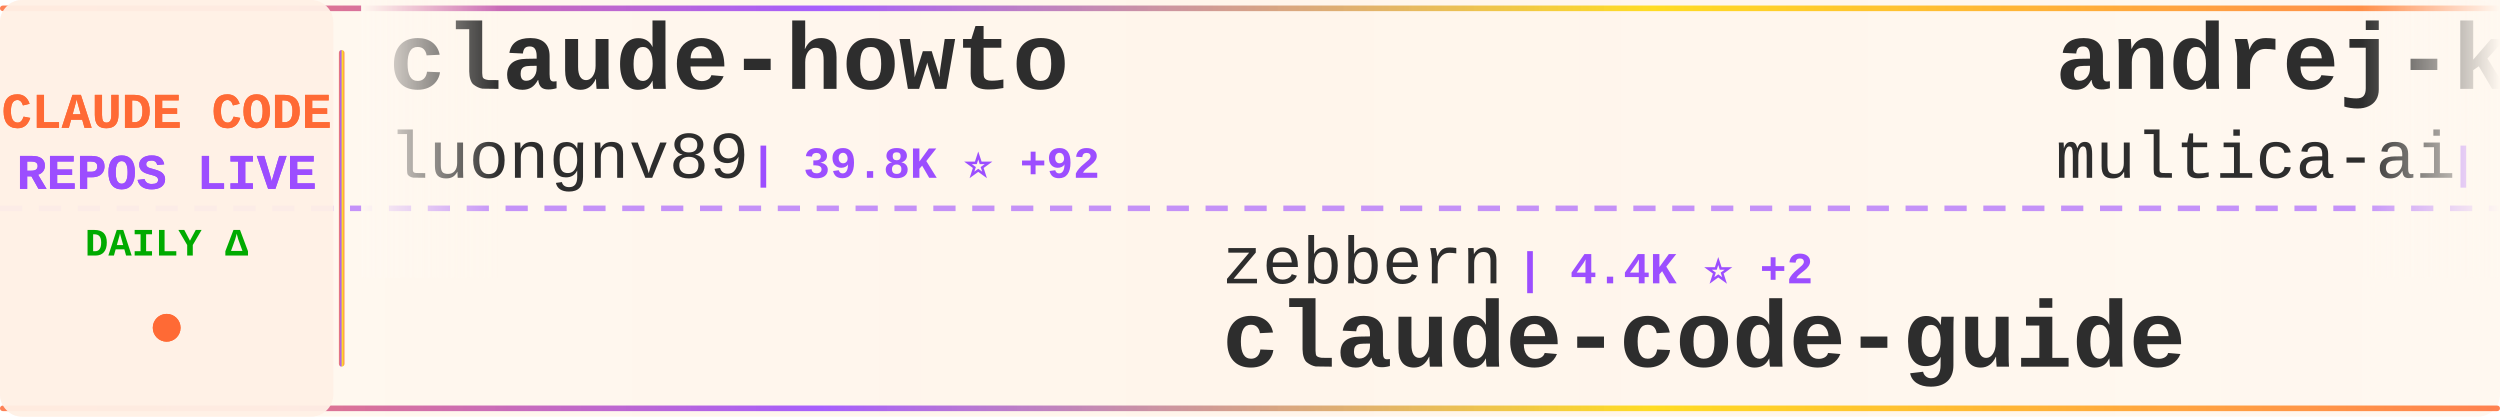
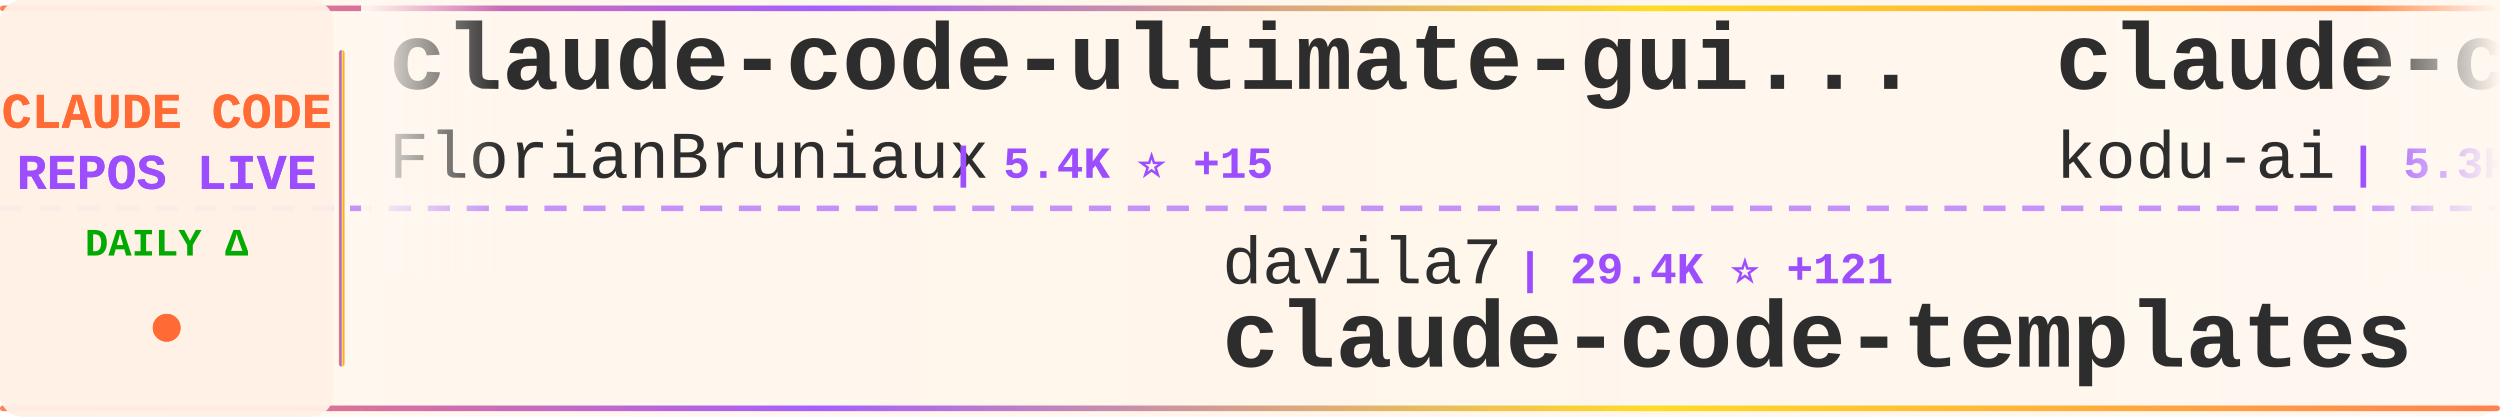
<svg xmlns="http://www.w3.org/2000/svg" width="900" height="150">
  <defs>
    <linearGradient id="tickerBg" x1="0%" y1="0%" x2="100%" y2="0%">
      <stop offset="0%" style="stop-color:#fff8f0;stop-opacity:0.98" />
      <stop offset="50%" style="stop-color:#fff5eb;stop-opacity:1" />
      <stop offset="100%" style="stop-color:#fff8f0;stop-opacity:0.98" />
    </linearGradient>
    <linearGradient id="borderGrad" x1="0%" y1="0%" x2="100%" y2="0%">
      <stop offset="0%" style="stop-color:#FF6B35;stop-opacity:0.85">
        <animate attributeName="stop-opacity" values="0.85;1;0.85" dur="2s" repeatCount="indefinite" />
      </stop>
      <stop offset="33%" style="stop-color:#9C4EFF;stop-opacity:0.9">
        <animate attributeName="stop-opacity" values="0.9;1;0.9" dur="2.2s" repeatCount="indefinite" />
      </stop>
      <stop offset="66%" style="stop-color:#FFD700;stop-opacity:0.85">
        <animate attributeName="stop-opacity" values="0.85;1;0.85" dur="1.8s" repeatCount="indefinite" />
      </stop>
      <stop offset="100%" style="stop-color:#FF6B35;stop-opacity:0.85">
        <animate attributeName="stop-opacity" values="0.85;1;0.85" dur="2s" repeatCount="indefinite" />
      </stop>
    </linearGradient>
    <filter id="textGlow">
      <feGaussianBlur stdDeviation="0.15" result="coloredBlur" />
      <feMerge>
        <feMergeNode in="coloredBlur" />
        <feMergeNode in="SourceGraphic" />
      </feMerge>
    </filter>
    <filter id="metricGlow">
      <feGaussianBlur stdDeviation="0.2" result="coloredBlur" />
      <feMerge>
        <feMergeNode in="coloredBlur" />
        <feMergeNode in="SourceGraphic" />
      </feMerge>
    </filter>
    <linearGradient id="leftFade" x1="0%" y1="0%" x2="100%" y2="0%">
      <stop offset="0%" style="stop-color:#fff8f0;stop-opacity:1" />
      <stop offset="100%" style="stop-color:#fff8f0;stop-opacity:0" />
    </linearGradient>
    <linearGradient id="rightFade" x1="0%" y1="0%" x2="100%" y2="0%">
      <stop offset="0%" style="stop-color:#fff8f0;stop-opacity:0" />
      <stop offset="100%" style="stop-color:#fff8f0;stop-opacity:1" />
    </linearGradient>
  </defs>
  <rect width="900" height="150" fill="url(#tickerBg)" rx="8" />
  <rect x="0" y="2" width="900" height="2" fill="url(#borderGrad)" rx="1" />
  <rect x="0" y="146" width="900" height="2" fill="url(#borderGrad)" rx="1" />
  <line x1="0" y1="75" x2="900" y2="75" stroke="#9C4EFF" stroke-width="2" stroke-dasharray="8 6" opacity="0.6" />
  <rect x="0" y="0" width="120" height="150" fill="#fff0e6" opacity="0.95" rx="8" />
  <text x="60" y="46" font-family="'Courier New', monospace" font-size="18" font-weight="bold" fill="#FF6B35" text-anchor="middle" filter="url(#textGlow)">
    CLAUDE CODE
  </text>
  <text x="60" y="68" font-family="'Courier New', monospace" font-size="18" font-weight="bold" fill="#9C4EFF" text-anchor="middle" filter="url(#textGlow)">
    REPOS LIVE
  </text>
  <text x="60" y="92" font-family="'Courier New', monospace" font-size="14" font-weight="bold" fill="#00aa00" text-anchor="middle">
    DAILY Δ
  </text>
  <circle cx="60" cy="118" r="5" fill="#FF6B35" filter="url(#metricGlow)">
    <animate attributeName="r" values="4;6;4" dur="1.5s" repeatCount="indefinite" />
    <animate attributeName="opacity" values="0.6;1;0.6" dur="1.5s" repeatCount="indefinite" />
  </circle>
  <rect x="122" y="18" width="2" height="114" fill="url(#borderGrad)" rx="1" />
  <clipPath id="tickerClip">
    <rect x="130" y="0" width="770" height="150" />
  </clipPath>
  <g clip-path="url(#tickerClip)">
    <g id="tickerItems">
      <animateTransform attributeName="transform" attributeType="XML" type="translate" from="0 0" to="-3000 0" dur="54s" repeatCount="indefinite" />
      <g transform="translate(0, 0)">
-         <text x="140" y="32" font-family="'Courier New', monospace" font-size="34" font-weight="bold" fill="#2d2d2d">claude-howto</text>
-         <text x="140" y="64" font-family="'Courier New', monospace" font-size="24" font-weight="normal" fill="#2d2d2d" opacity="1.0">luongnv89</text>
-         <text x="270" y="64" font-family="'Courier New', monospace" font-size="16" font-weight="bold" fill="#9C4EFF"> | 39.8K ⭐ +92</text>
+         <text x="140" y="32" font-family="'Courier New', monospace" font-size="34" font-weight="bold" fill="#2d2d2d">claude-code-ultimate-gui...</text>
+         <text x="140" y="64" font-family="'Courier New', monospace" font-size="24" font-weight="normal" fill="#2d2d2d" opacity="1.0">FlorianBruniaux</text>
+         <text x="342" y="64" font-family="'Courier New', monospace" font-size="16" font-weight="bold" fill="#9C4EFF"> | 5.4K ⭐ +15</text>
      </g>
      <g transform="translate(300, 0)">
-         <text x="140" y="102" font-family="'Courier New', monospace" font-size="24" font-weight="normal" fill="#2d2d2d" opacity="1.0">zebbern</text>
-         <text x="246" y="102" font-family="'Courier New', monospace" font-size="16" font-weight="bold" fill="#9C4EFF"> | 4.4K ⭐ +2</text>
-         <text x="140" y="132" font-family="'Courier New', monospace" font-size="34" font-weight="bold" fill="#2d2d2d">claude-code-guide</text>
+         <text x="140" y="102" font-family="'Courier New', monospace" font-size="24" font-weight="normal" fill="#2d2d2d" opacity="1.0">davila7</text>
+         <text x="246" y="102" font-family="'Courier New', monospace" font-size="16" font-weight="bold" fill="#9C4EFF"> | 29.4K ⭐ +121</text>
+         <text x="140" y="132" font-family="'Courier New', monospace" font-size="34" font-weight="bold" fill="#2d2d2d">claude-code-templates</text>
      </g>
      <g transform="translate(600, 0)">
-         <text x="140" y="32" font-family="'Courier New', monospace" font-size="34" font-weight="bold" fill="#2d2d2d">andrej-karpathy-skills</text>
-         <text x="140" y="64" font-family="'Courier New', monospace" font-size="24" font-weight="normal" fill="#2d2d2d" opacity="1.0">multica-ai</text>
-         <text x="282" y="64" font-family="'Courier New', monospace" font-size="16" font-weight="bold" fill="#9C4EFF"> | 191.7K ⭐ +437</text>
+         <text x="140" y="32" font-family="'Courier New', monospace" font-size="34" font-weight="bold" fill="#2d2d2d">claude-coder</text>
+         <text x="140" y="64" font-family="'Courier New', monospace" font-size="24" font-weight="normal" fill="#2d2d2d" opacity="1.0">kodu-ai</text>
+         <text x="246" y="64" font-family="'Courier New', monospace" font-size="16" font-weight="bold" fill="#9C4EFF"> | 5.3K ⭐</text>
      </g>
      <g transform="translate(900, 0)">
-         <text x="140" y="102" font-family="'Courier New', monospace" font-size="24" font-weight="normal" fill="#2d2d2d" opacity="1.0">freestylefly</text>
-         <text x="306" y="102" font-family="'Courier New', monospace" font-size="16" font-weight="bold" fill="#9C4EFF"> | 128 ⭐</text>
+         <text x="140" y="102" font-family="'Courier New', monospace" font-size="24" font-weight="normal" fill="#2d2d2d" opacity="1.0">Windy3f3f3f3f</text>
+         <text x="318" y="102" font-family="'Courier New', monospace" font-size="16" font-weight="bold" fill="#9C4EFF"> | 3.2K ⭐ +14</text>
+         <text x="140" y="132" font-family="'Courier New', monospace" font-size="34" font-weight="bold" fill="#2d2d2d">how-claude-code-works</text>
+       </g>
+       <g transform="translate(1200, 0)">
+         <text x="140" y="32" font-family="'Courier New', monospace" font-size="34" font-weight="bold" fill="#2d2d2d">edmunds-claude-code</text>
+         <text x="140" y="64" font-family="'Courier New', monospace" font-size="24" font-weight="normal" fill="#2d2d2d" opacity="1.0">edmund-io</text>
+         <text x="270" y="64" font-family="'Courier New', monospace" font-size="16" font-weight="bold" fill="#9C4EFF"> | 1.5K ⭐ +2</text>
+       </g>
+       <g transform="translate(1500, 0)">
+         <text x="140" y="102" font-family="'Courier New', monospace" font-size="24" font-weight="normal" fill="#2d2d2d" opacity="1.0">Chachamaru127</text>
+         <text x="318" y="102" font-family="'Courier New', monospace" font-size="16" font-weight="bold" fill="#9C4EFF"> | 3.0K ⭐ +4</text>
+         <text x="140" y="132" font-family="'Courier New', monospace" font-size="34" font-weight="bold" fill="#2d2d2d">claude-code-harness</text>
+       </g>
+       <g transform="translate(1800, 0)">
+         <text x="140" y="32" font-family="'Courier New', monospace" font-size="34" font-weight="bold" fill="#2d2d2d">claude-code-hub</text>
+         <text x="140" y="64" font-family="'Courier New', monospace" font-size="24" font-weight="normal" fill="#2d2d2d" opacity="1.0">ding113</text>
+         <text x="246" y="64" font-family="'Courier New', monospace" font-size="16" font-weight="bold" fill="#9C4EFF"> | 3.2K ⭐ +8</text>
+       </g>
+       <g transform="translate(2100, 0)">
+         <text x="140" y="102" font-family="'Courier New', monospace" font-size="24" font-weight="normal" fill="#2d2d2d" opacity="1.0">Onewon</text>
+         <text x="234" y="102" font-family="'Courier New', monospace" font-size="16" font-weight="bold" fill="#9C4EFF"> | 181 ⭐</text>
        <text x="140" y="132" font-family="'Courier New', monospace" font-size="34" font-weight="bold" fill="#2d2d2d">claude-code</text>
      </g>
-       <g transform="translate(1200, 0)">
-         <text x="140" y="32" font-family="'Courier New', monospace" font-size="34" font-weight="bold" fill="#2d2d2d">claude-code-source-build</text>
-         <text x="140" y="64" font-family="'Courier New', monospace" font-size="24" font-weight="normal" fill="#2d2d2d" opacity="1.0">andrew-kramer-inno</text>
-         <text x="378" y="64" font-family="'Courier New', monospace" font-size="16" font-weight="bold" fill="#9C4EFF"> | 594 ⭐</text>
-       </g>
-       <g transform="translate(1500, 0)">
-         <text x="140" y="102" font-family="'Courier New', monospace" font-size="24" font-weight="normal" fill="#2d2d2d" opacity="1.0">feiskyer</text>
-         <text x="258" y="102" font-family="'Courier New', monospace" font-size="16" font-weight="bold" fill="#9C4EFF"> | 1.6K ⭐ +2</text>
-         <text x="140" y="132" font-family="'Courier New', monospace" font-size="34" font-weight="bold" fill="#2d2d2d">claude-code-settings</text>
-       </g>
-       <g transform="translate(1800, 0)">
-         <text x="140" y="32" font-family="'Courier New', monospace" font-size="34" font-weight="bold" fill="#2d2d2d">Auto-claude-code-researc...</text>
-         <text x="140" y="64" font-family="'Courier New', monospace" font-size="24" font-weight="normal" fill="#2d2d2d" opacity="1.0">wanshuiyin</text>
-         <text x="282" y="64" font-family="'Courier New', monospace" font-size="16" font-weight="bold" fill="#9C4EFF"> | 13.4K ⭐ +47</text>
-       </g>
-       <g transform="translate(2100, 0)">
-         <text x="140" y="102" font-family="'Courier New', monospace" font-size="24" font-weight="normal" fill="#2d2d2d" opacity="1.0">FlorianBruniaux</text>
-         <text x="342" y="102" font-family="'Courier New', monospace" font-size="16" font-weight="bold" fill="#9C4EFF"> | 5.4K ⭐ +16</text>
-         <text x="140" y="132" font-family="'Courier New', monospace" font-size="34" font-weight="bold" fill="#2d2d2d">claude-code-ultimate-gui...</text>
-       </g>
      <g transform="translate(2400, 0)">
-         <text x="140" y="32" font-family="'Courier New', monospace" font-size="34" font-weight="bold" fill="#2d2d2d">claude-code-security-rev...</text>
-         <text x="140" y="64" font-family="'Courier New', monospace" font-size="24" font-weight="normal" fill="#2d2d2d" opacity="1.0">anthropics</text>
-         <text x="282" y="64" font-family="'Courier New', monospace" font-size="16" font-weight="bold" fill="#9C4EFF"> | 5.5K ⭐ +7</text>
+         <text x="140" y="32" font-family="'Courier New', monospace" font-size="34" font-weight="bold" fill="#2d2d2d">claude-code-rust</text>
+         <text x="140" y="64" font-family="'Courier New', monospace" font-size="24" font-weight="normal" fill="#2d2d2d" opacity="1.0">lorryjovens-hub</text>
+         <text x="342" y="64" font-family="'Courier New', monospace" font-size="16" font-weight="bold" fill="#9C4EFF"> | 1.7K ⭐ +1</text>
      </g>
      <g transform="translate(2700, 0)">
-         <text x="140" y="102" font-family="'Courier New', monospace" font-size="24" font-weight="normal" fill="#2d2d2d" opacity="1.0">pengchengneo</text>
-         <text x="306" y="102" font-family="'Courier New', monospace" font-size="16" font-weight="bold" fill="#9C4EFF"> | 1.6K ⭐ +13</text>
-         <text x="140" y="132" font-family="'Courier New', monospace" font-size="34" font-weight="bold" fill="#2d2d2d">Claude-Code</text>
+         <text x="140" y="102" font-family="'Courier New', monospace" font-size="24" font-weight="normal" fill="#2d2d2d" opacity="1.0">Yuyz0112</text>
+         <text x="258" y="102" font-family="'Courier New', monospace" font-size="16" font-weight="bold" fill="#9C4EFF"> | 2.4K ⭐</text>
+         <text x="140" y="132" font-family="'Courier New', monospace" font-size="34" font-weight="bold" fill="#2d2d2d">claude-code-reverse</text>
      </g>
      <g transform="translate(3000, 0)">
-         <text x="140" y="32" font-family="'Courier New', monospace" font-size="34" font-weight="bold" fill="#2d2d2d">claude-howto</text>
-         <text x="140" y="64" font-family="'Courier New', monospace" font-size="24" font-weight="normal" fill="#2d2d2d" opacity="1.0">luongnv89</text>
-         <text x="270" y="64" font-family="'Courier New', monospace" font-size="16" font-weight="bold" fill="#9C4EFF"> | 39.8K ⭐ +92</text>
+         <text x="140" y="32" font-family="'Courier New', monospace" font-size="34" font-weight="bold" fill="#2d2d2d">claude-code-ultimate-gui...</text>
+         <text x="140" y="64" font-family="'Courier New', monospace" font-size="24" font-weight="normal" fill="#2d2d2d" opacity="1.0">FlorianBruniaux</text>
+         <text x="342" y="64" font-family="'Courier New', monospace" font-size="16" font-weight="bold" fill="#9C4EFF"> | 5.4K ⭐ +15</text>
      </g>
      <g transform="translate(3300, 0)">
-         <text x="140" y="102" font-family="'Courier New', monospace" font-size="24" font-weight="normal" fill="#2d2d2d" opacity="1.0">zebbern</text>
-         <text x="246" y="102" font-family="'Courier New', monospace" font-size="16" font-weight="bold" fill="#9C4EFF"> | 4.4K ⭐ +2</text>
-         <text x="140" y="132" font-family="'Courier New', monospace" font-size="34" font-weight="bold" fill="#2d2d2d">claude-code-guide</text>
+         <text x="140" y="102" font-family="'Courier New', monospace" font-size="24" font-weight="normal" fill="#2d2d2d" opacity="1.0">davila7</text>
+         <text x="246" y="102" font-family="'Courier New', monospace" font-size="16" font-weight="bold" fill="#9C4EFF"> | 29.4K ⭐ +121</text>
+         <text x="140" y="132" font-family="'Courier New', monospace" font-size="34" font-weight="bold" fill="#2d2d2d">claude-code-templates</text>
      </g>
      <g transform="translate(3600, 0)">
-         <text x="140" y="32" font-family="'Courier New', monospace" font-size="34" font-weight="bold" fill="#2d2d2d">andrej-karpathy-skills</text>
-         <text x="140" y="64" font-family="'Courier New', monospace" font-size="24" font-weight="normal" fill="#2d2d2d" opacity="1.0">multica-ai</text>
-         <text x="282" y="64" font-family="'Courier New', monospace" font-size="16" font-weight="bold" fill="#9C4EFF"> | 191.7K ⭐ +437</text>
+         <text x="140" y="32" font-family="'Courier New', monospace" font-size="34" font-weight="bold" fill="#2d2d2d">claude-coder</text>
+         <text x="140" y="64" font-family="'Courier New', monospace" font-size="24" font-weight="normal" fill="#2d2d2d" opacity="1.0">kodu-ai</text>
+         <text x="246" y="64" font-family="'Courier New', monospace" font-size="16" font-weight="bold" fill="#9C4EFF"> | 5.3K ⭐</text>
      </g>
      <g transform="translate(3900, 0)">
-         <text x="140" y="102" font-family="'Courier New', monospace" font-size="24" font-weight="normal" fill="#2d2d2d" opacity="1.0">freestylefly</text>
-         <text x="306" y="102" font-family="'Courier New', monospace" font-size="16" font-weight="bold" fill="#9C4EFF"> | 128 ⭐</text>
-         <text x="140" y="132" font-family="'Courier New', monospace" font-size="34" font-weight="bold" fill="#2d2d2d">claude-code</text>
+         <text x="140" y="102" font-family="'Courier New', monospace" font-size="24" font-weight="normal" fill="#2d2d2d" opacity="1.0">Windy3f3f3f3f</text>
+         <text x="318" y="102" font-family="'Courier New', monospace" font-size="16" font-weight="bold" fill="#9C4EFF"> | 3.2K ⭐ +14</text>
+         <text x="140" y="132" font-family="'Courier New', monospace" font-size="34" font-weight="bold" fill="#2d2d2d">how-claude-code-works</text>
      </g>
    </g>
  </g>
  <rect x="130" y="0" width="50" height="100" fill="url(#leftFade)" />
  <rect x="850" y="0" width="50" height="100" fill="url(#rightFade)" />
</svg>
